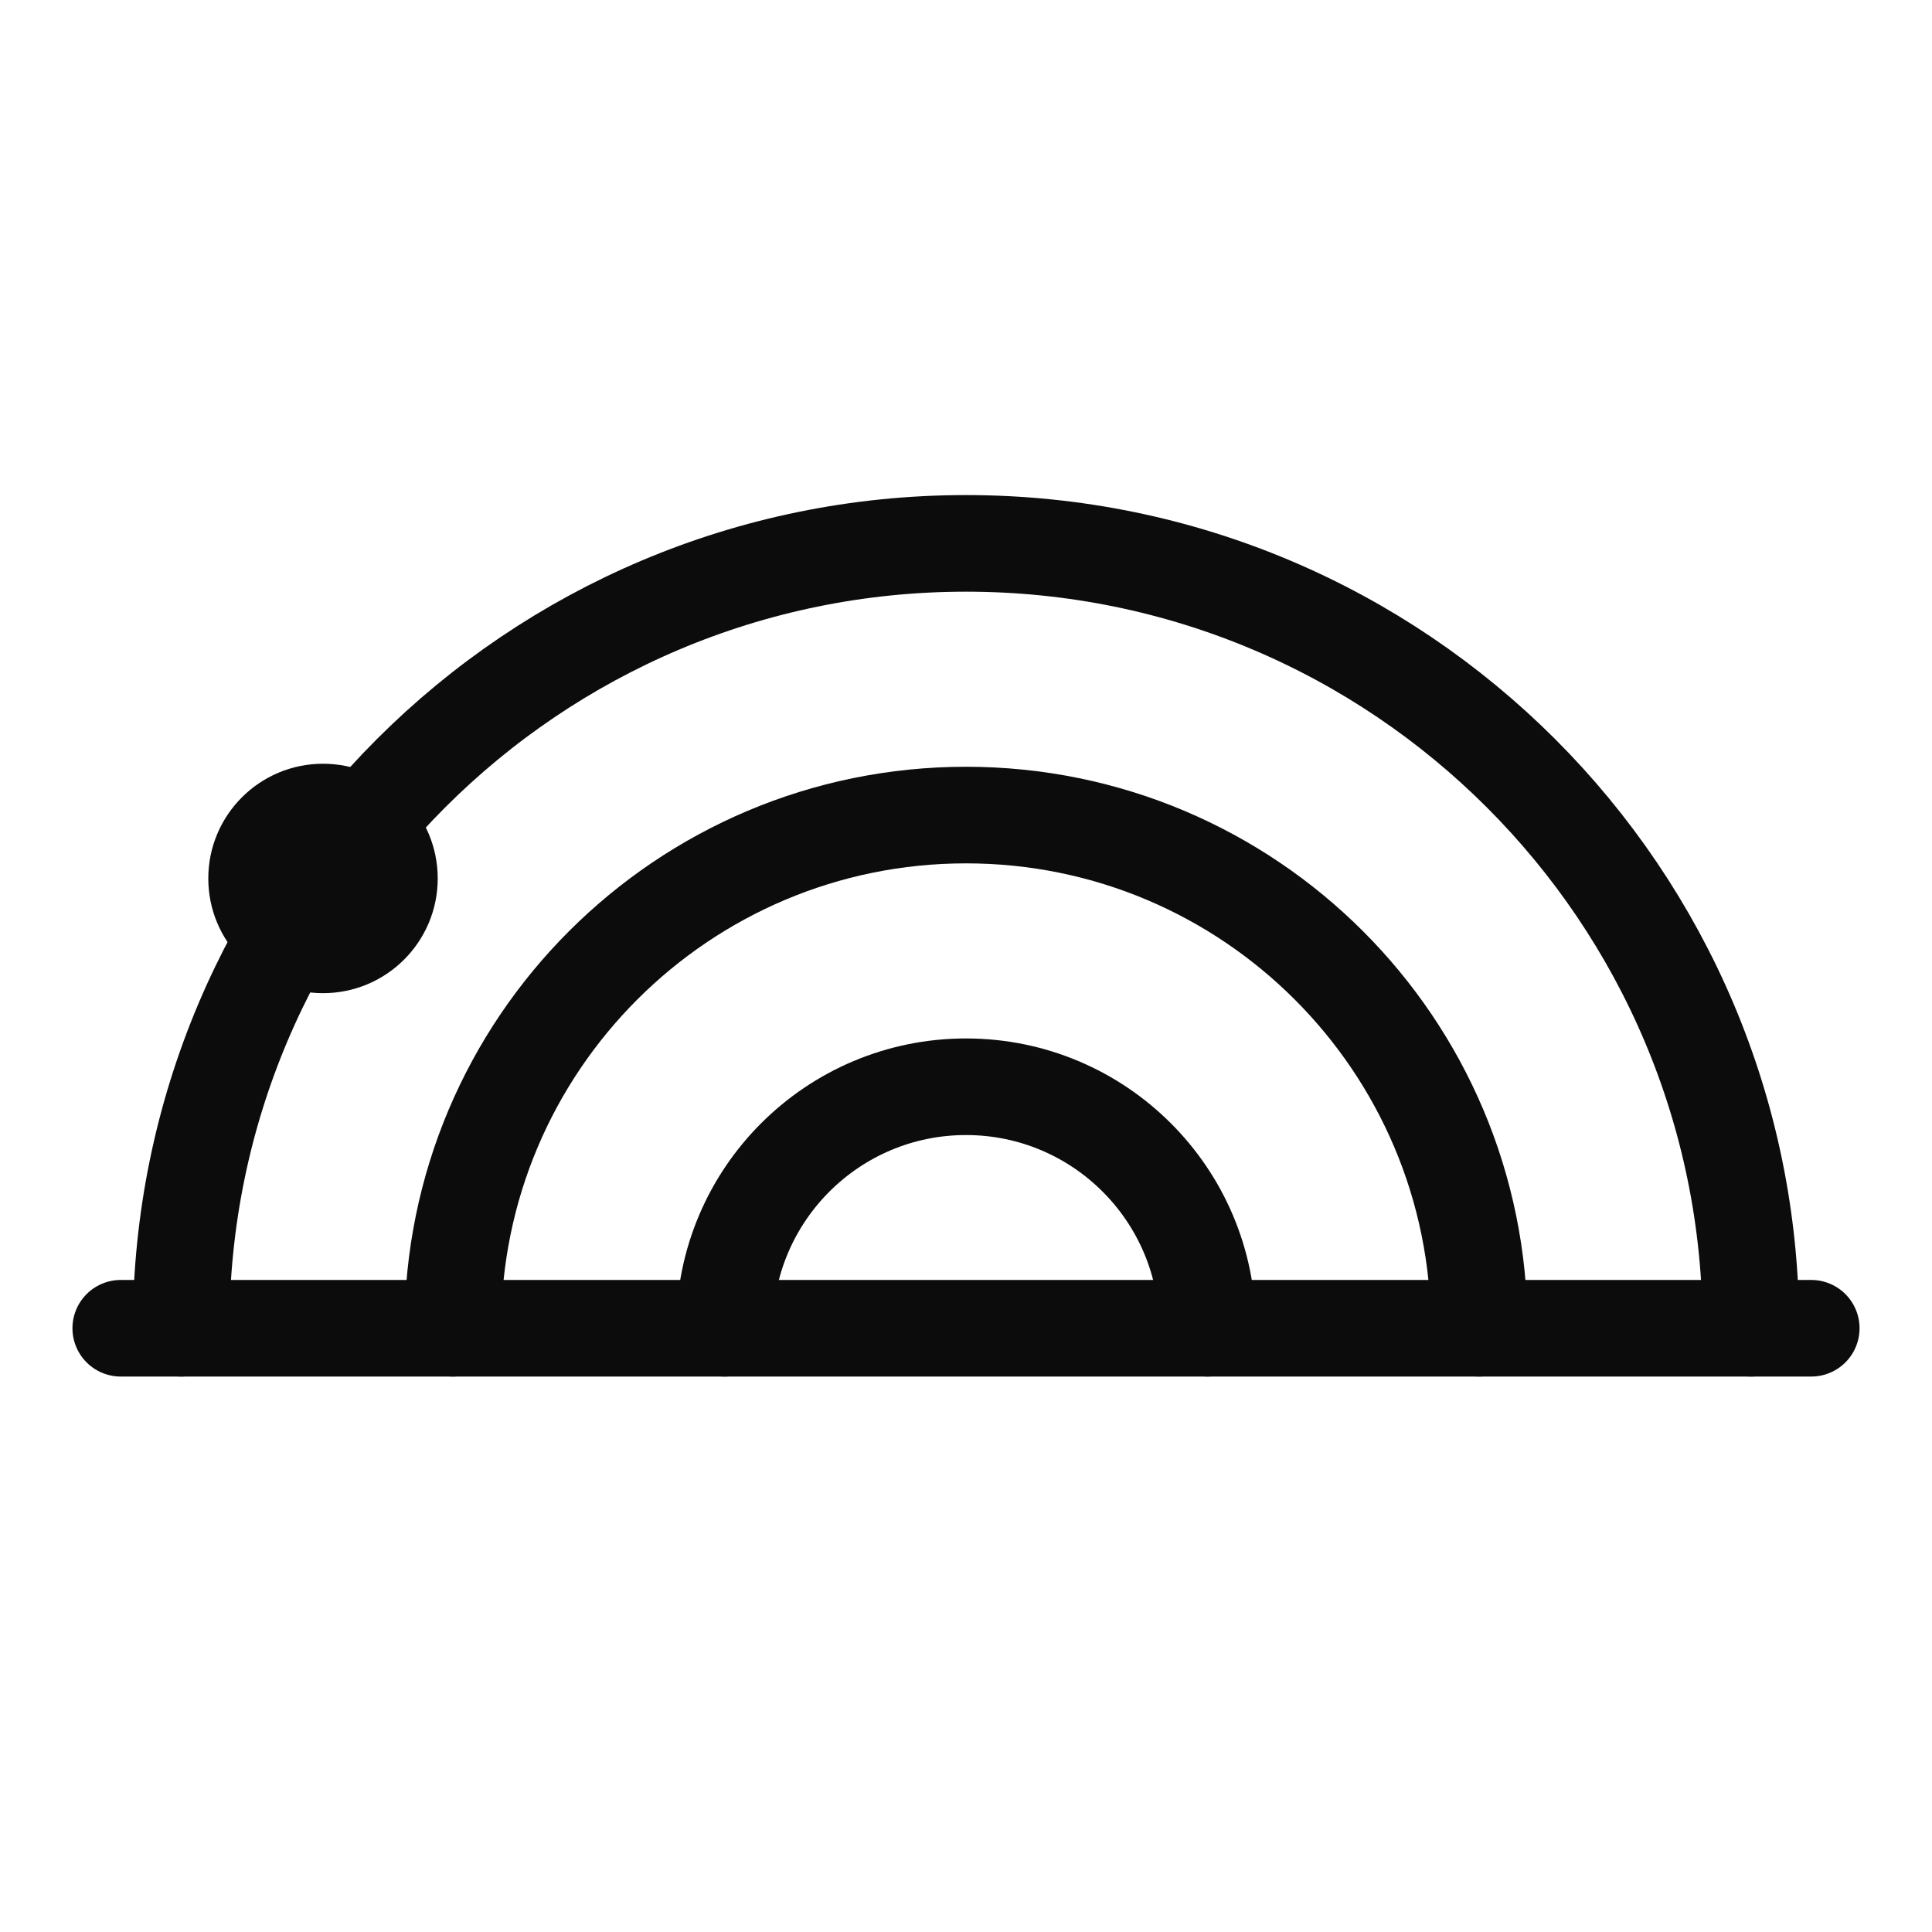
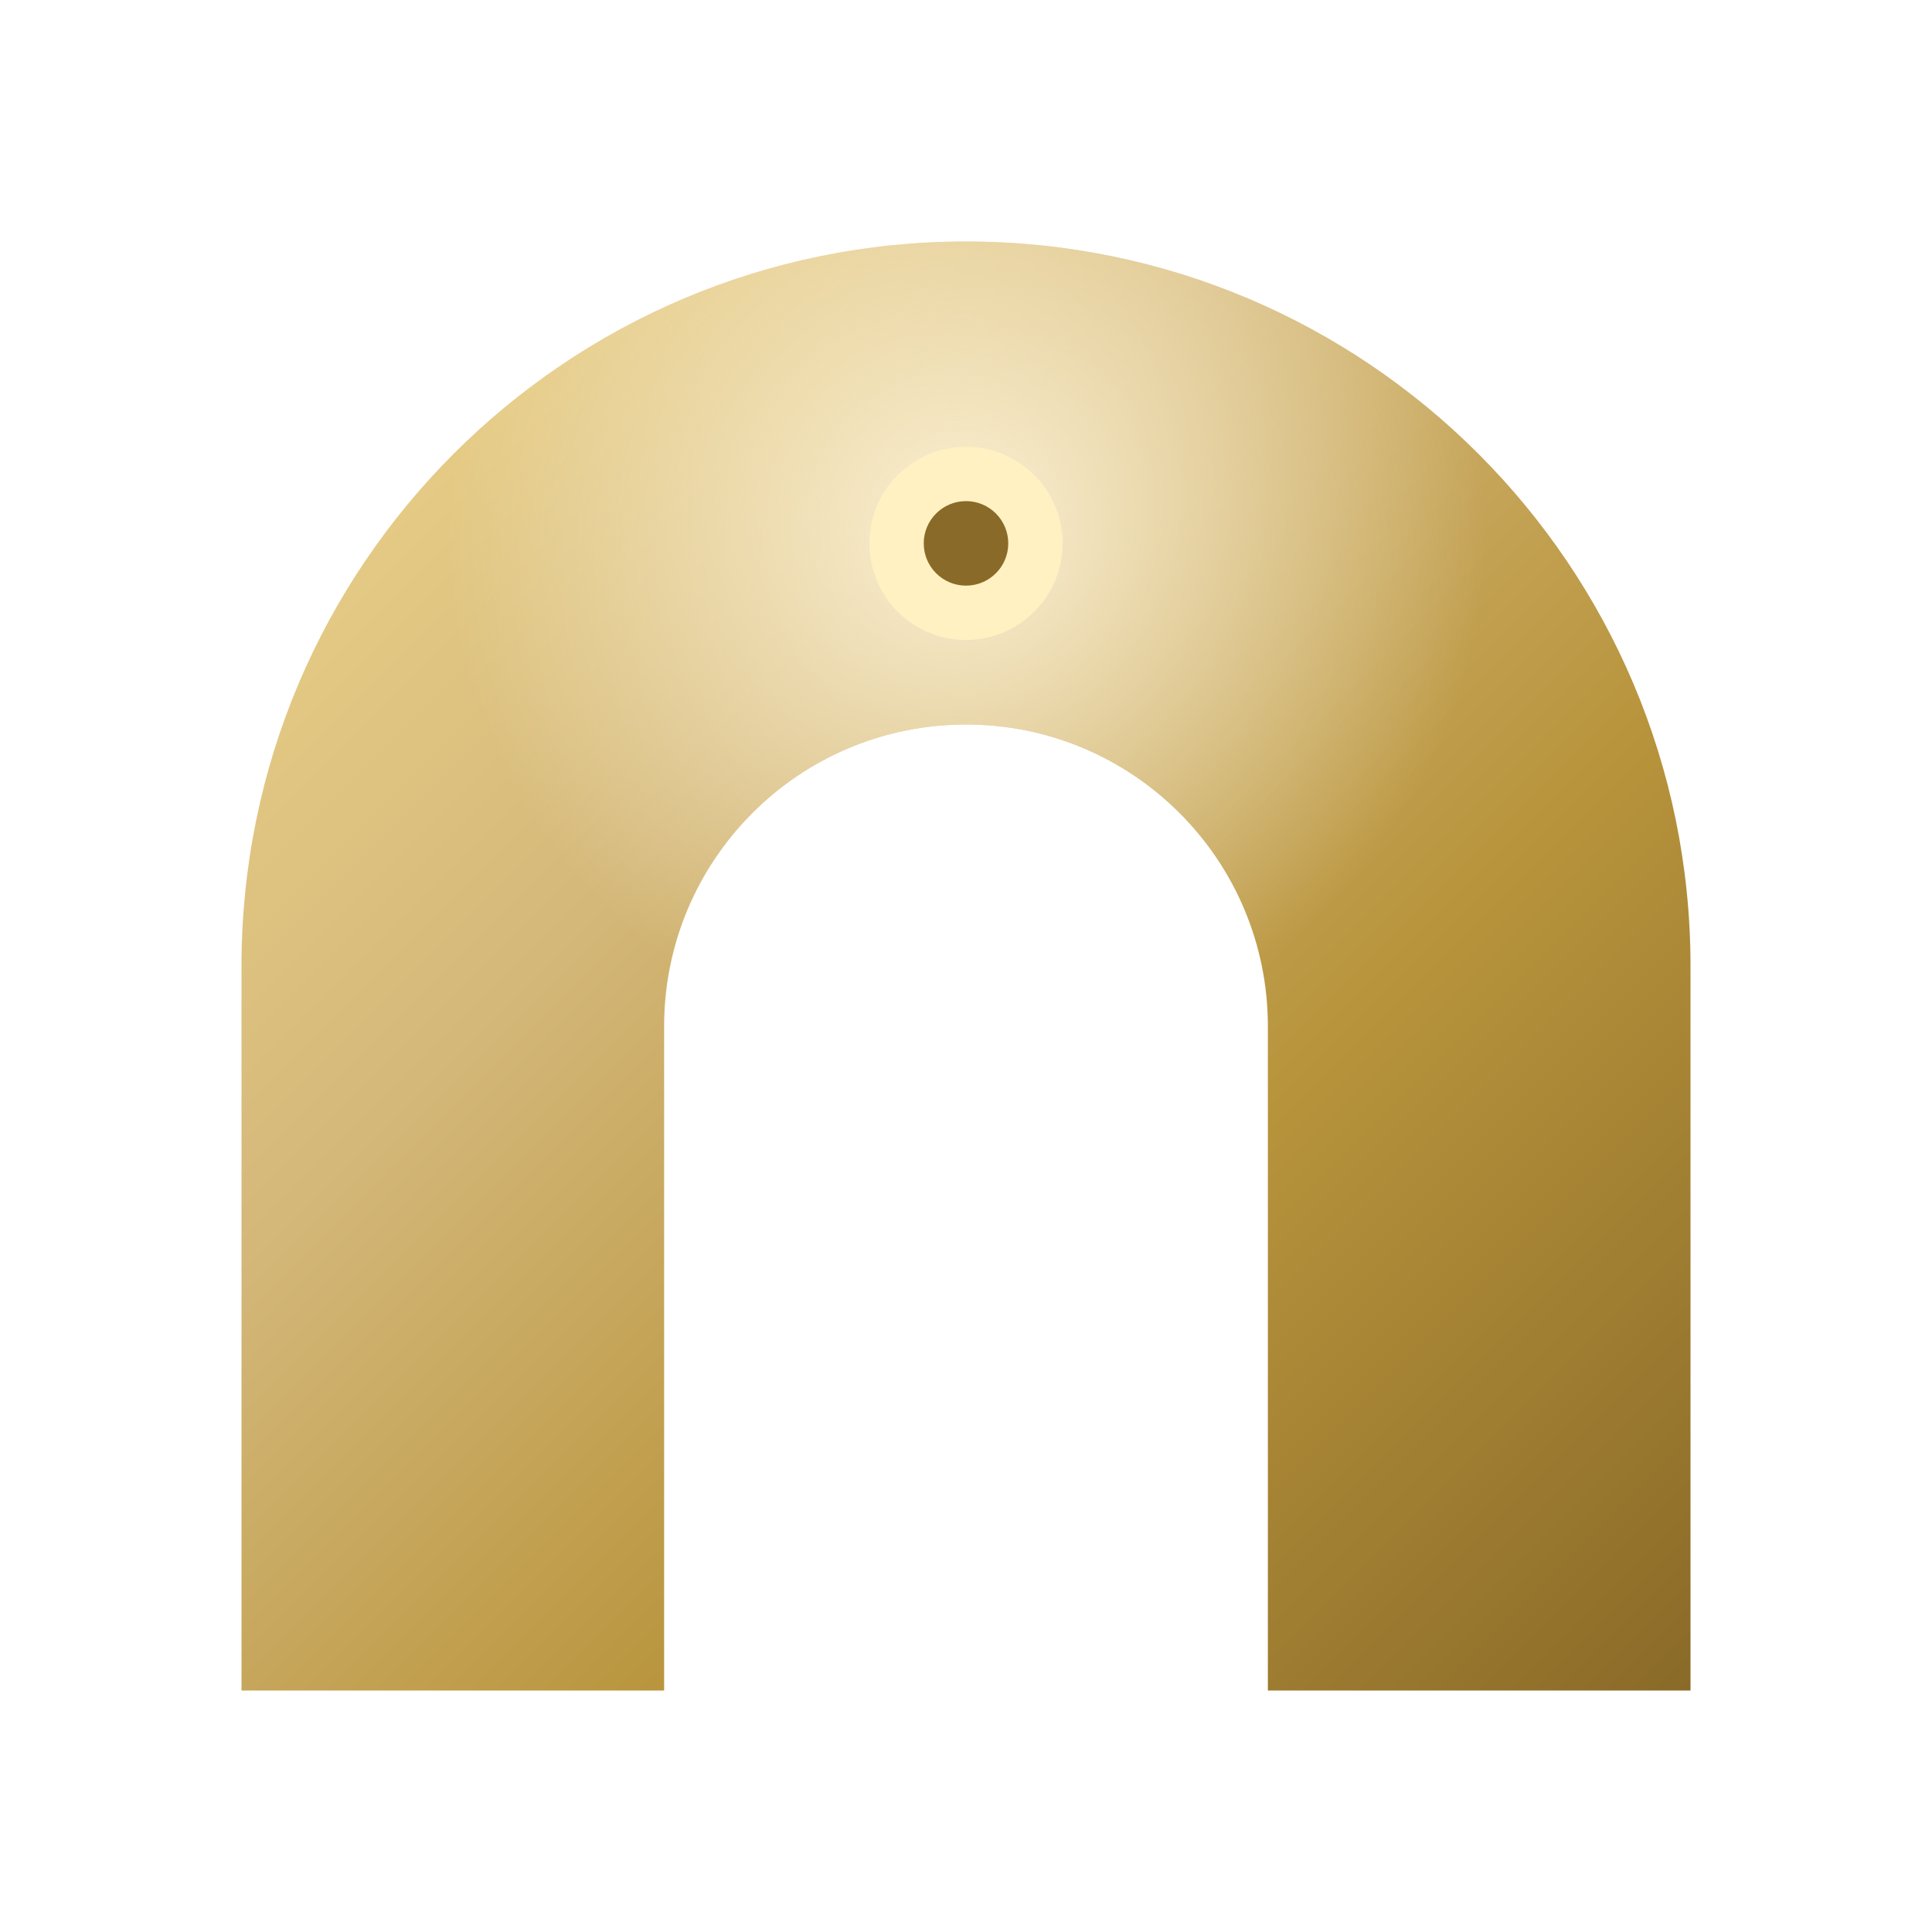
- <svg xmlns="http://www.w3.org/2000/svg" viewBox="0 0 32 32" fill="none" stroke="#0c0c0c" stroke-width="1.6" stroke-linecap="round">
-   <line x1="2" y1="22" x2="30" y2="22" />
-   <path d="M3 22 A 13 13 0 0 1 29 22" />
-   <path d="M7.5 22 A 8.5 8.5 0 0 1 24.5 22" />
-   <path d="M12 22 A 4 4 0 0 1 20 22" />
-   <circle cx="5.35" cy="14.55" r="1.9" fill="#0c0c0c" stroke="none" />
+ <svg xmlns="http://www.w3.org/2000/svg" viewBox="0 0 32 32" fill="none">
+   <defs>
+     <linearGradient id="g" x1="0" y1="0" x2="1" y2="1">
+       <stop offset="0%" stop-color="#F0D78C" />
+       <stop offset="35%" stop-color="#D4B87A" />
+       <stop offset="65%" stop-color="#B8943C" />
+       <stop offset="100%" stop-color="#8A6A28" />
+     </linearGradient>
+     <radialGradient id="s" cx="0.5" cy="0.2" r="0.6">
+       <stop offset="0%" stop-color="#FFF6DC" stop-opacity="0.9" />
+       <stop offset="60%" stop-color="#FFF6DC" stop-opacity="0" />
+     </radialGradient>
+   </defs>
+   <path d="M4 28 L4 16 A12 12 0 0 1 28 16 L28 28 L21 28 L21 17 A5 5 0 0 0 11 17 L11 28 Z" fill="url(#g)" />
+   <path d="M4 28 L4 16 A12 12 0 0 1 28 16 L28 28 L21 28 L21 17 A5 5 0 0 0 11 17 L11 28 Z" fill="url(#s)" />
+   <circle cx="16" cy="9" r="1.6" fill="#FFF1C2" />
+   <circle cx="16" cy="9" r="0.7" fill="#8A6A28" />
</svg>
